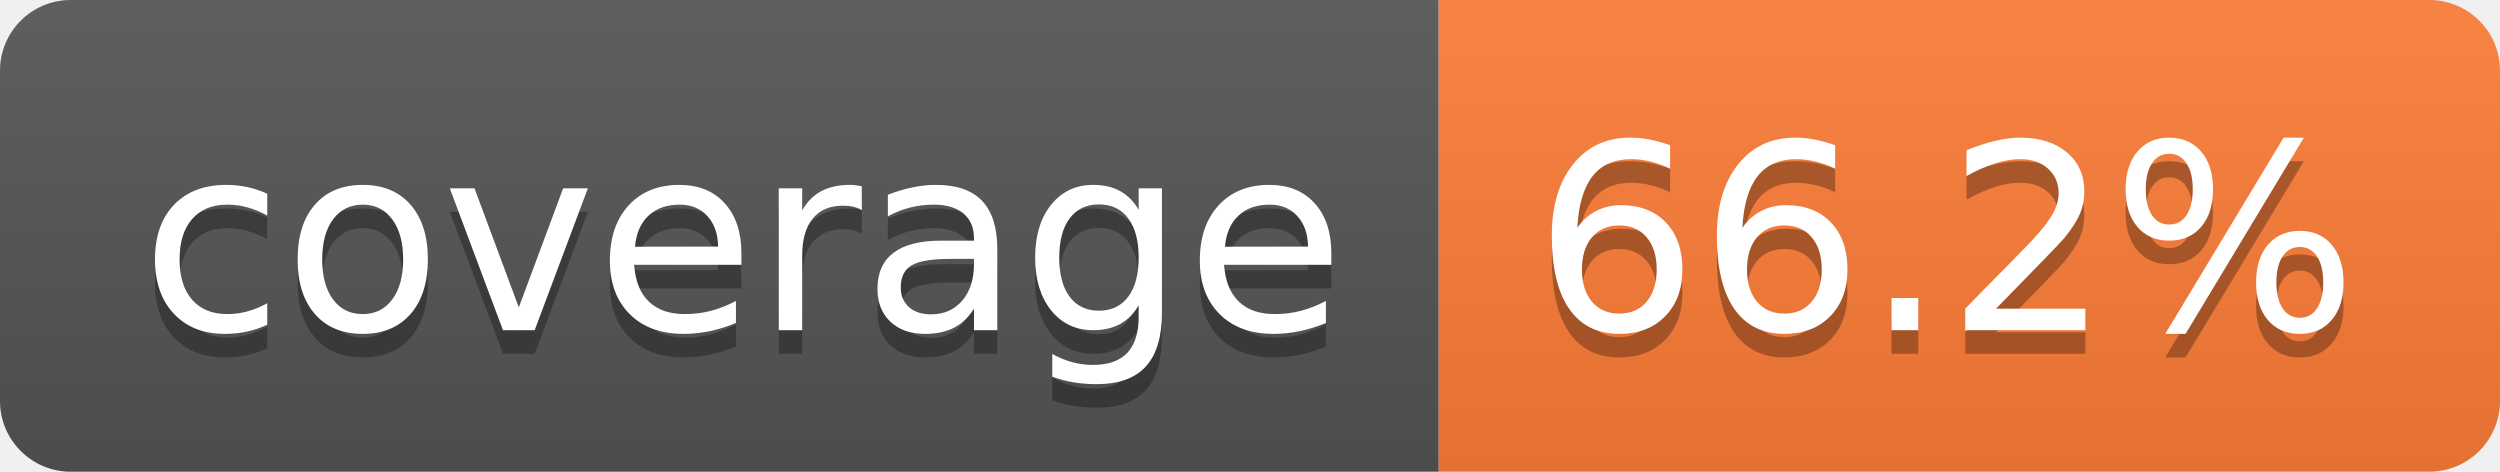
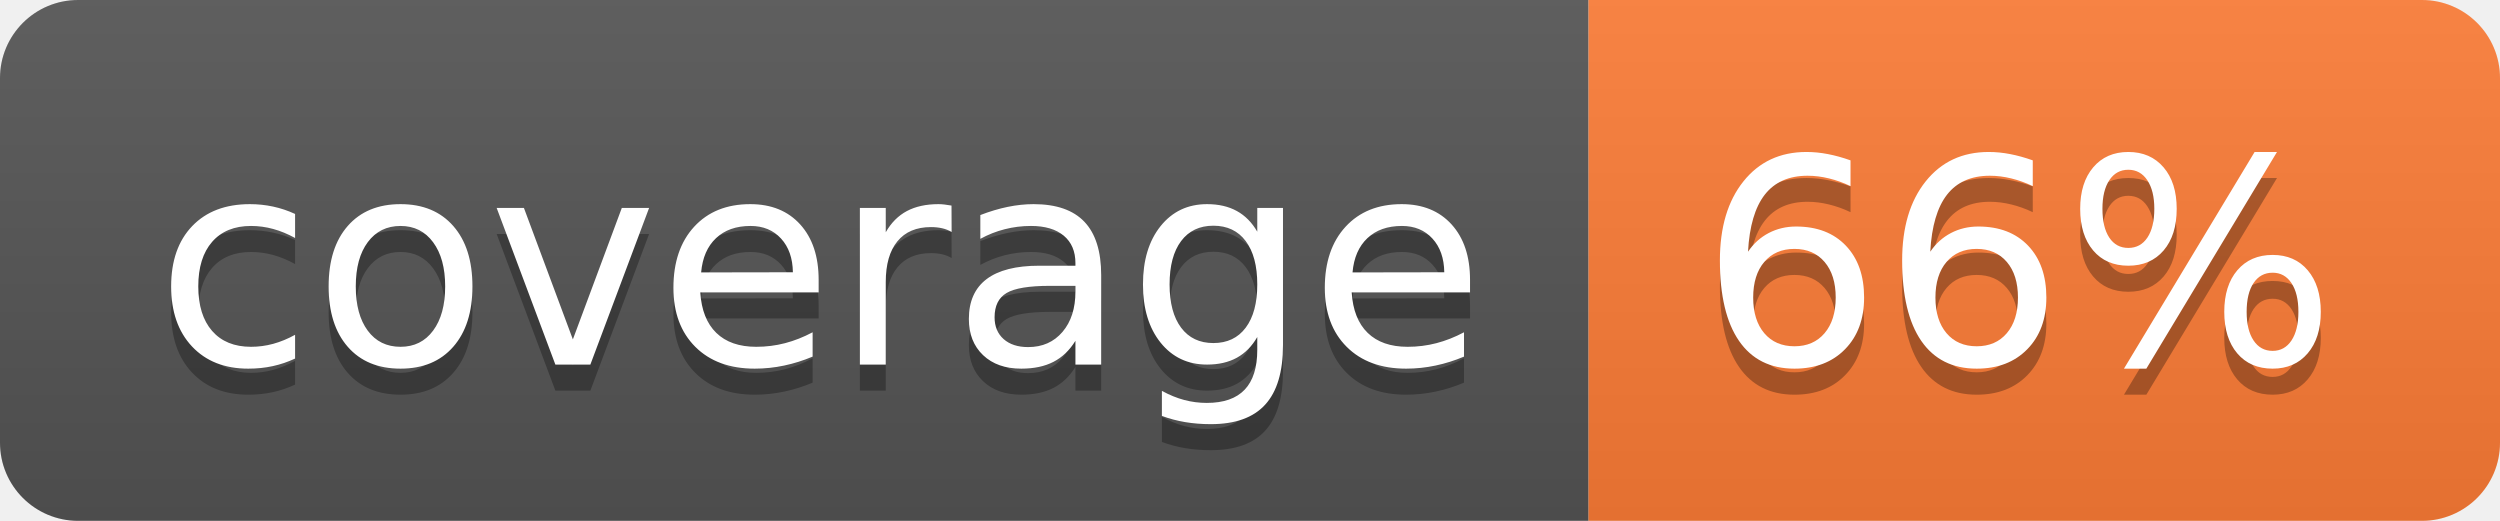
- <svg xmlns="http://www.w3.org/2000/svg" width="106" height="20" role="img" aria-label="coverage: 66.2%">
+ <svg xmlns="http://www.w3.org/2000/svg" width="96" height="20" role="img" aria-label="coverage: 66%">
  <linearGradient id="s" x2="0" y2="100%">
    <stop offset="0" stop-color="#bbb" stop-opacity=".1" />
    <stop offset="1" stop-opacity=".1" />
  </linearGradient>
  <clipPath id="r">
-     <rect width="106" height="20" rx="3" fill="#fff" />
+     <rect width="96" height="20" rx="3" fill="#fff" />
  </clipPath>
  <g clip-path="url(#r)">
    <rect width="61" height="20" fill="#555" />
-     <rect x="61" width="45" height="20" fill="#fe7d37" />
-     <rect width="106" height="20" fill="url(#s)" />
+     <rect x="61" width="35" height="20" fill="#fe7d37" />
+     <rect width="96" height="20" fill="url(#s)" />
  </g>
  <g fill="#fff" text-anchor="middle" font-family="Verdana,Geneva,DejaVu Sans,sans-serif" text-rendering="geometricPrecision" font-size="110">
    <text aria-hidden="true" x="315" y="150" fill="#010101" fill-opacity=".3" transform="scale(.1)" textLength="510">coverage</text>
    <text x="315" y="140" transform="scale(.1)" fill="#fff" textLength="510">coverage</text>
-     <text aria-hidden="true" x="825" y="150" fill="#010101" fill-opacity=".3" transform="scale(.1)" textLength="350">66.2%</text>
-     <text x="825" y="140" transform="scale(.1)" fill="#fff" textLength="350">66.2%</text>
+     <text aria-hidden="true" x="775" y="150" fill="#010101" fill-opacity=".3" transform="scale(.1)" textLength="245">66%</text>
+     <text x="775" y="140" transform="scale(.1)" fill="#fff" textLength="245">66%</text>
  </g>
</svg>
